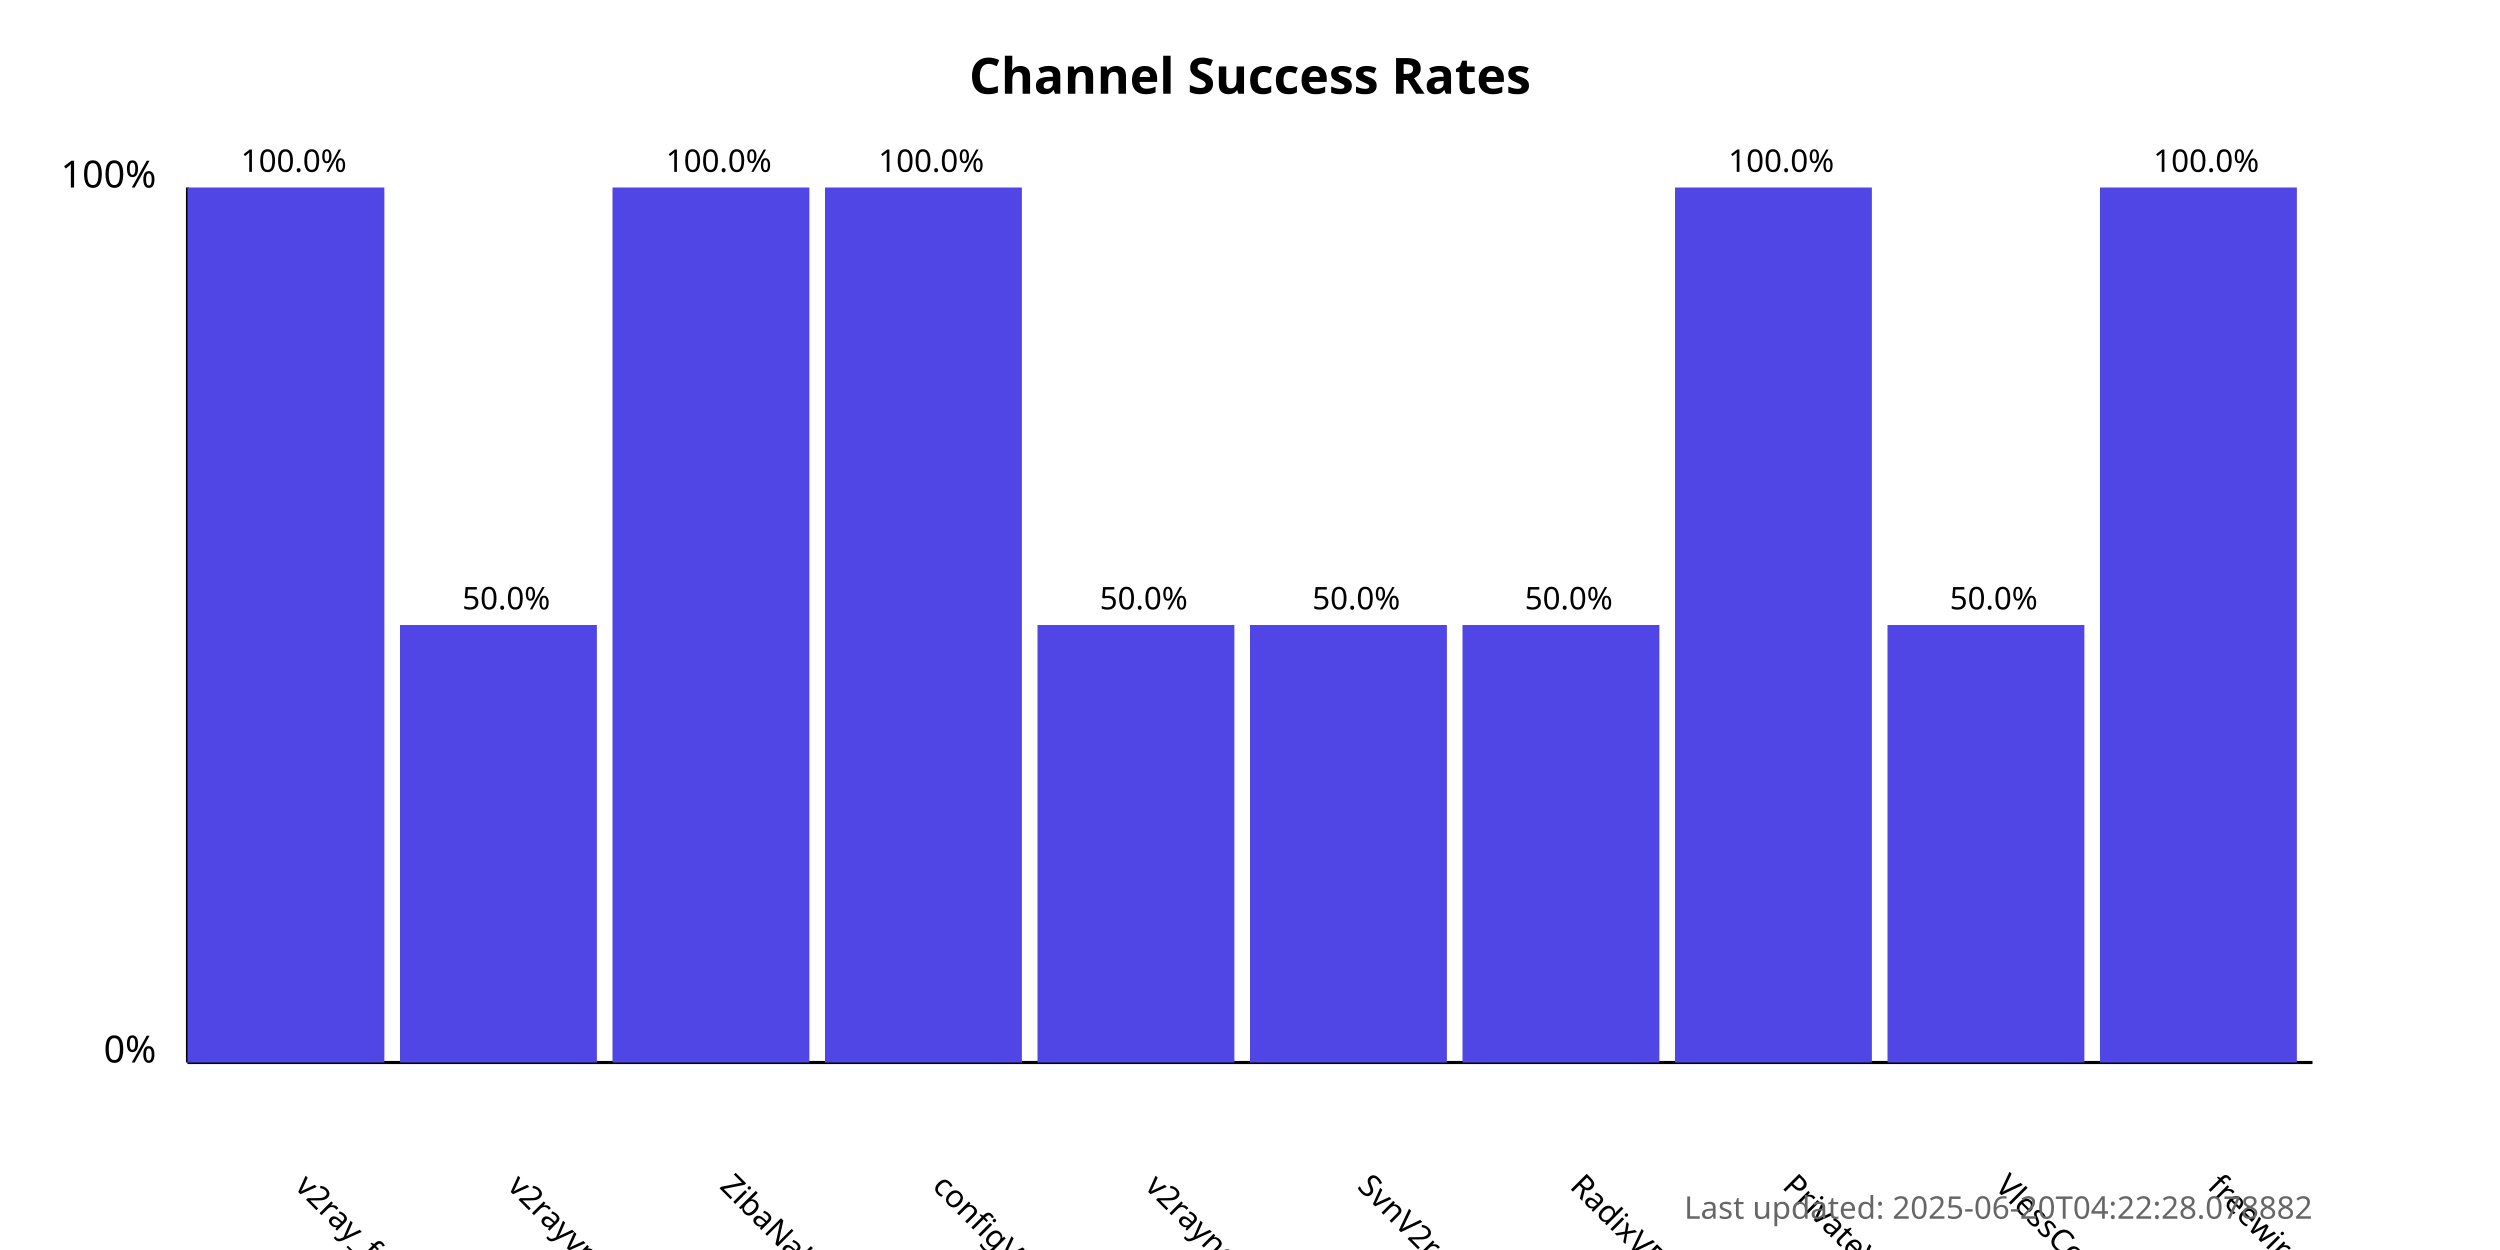
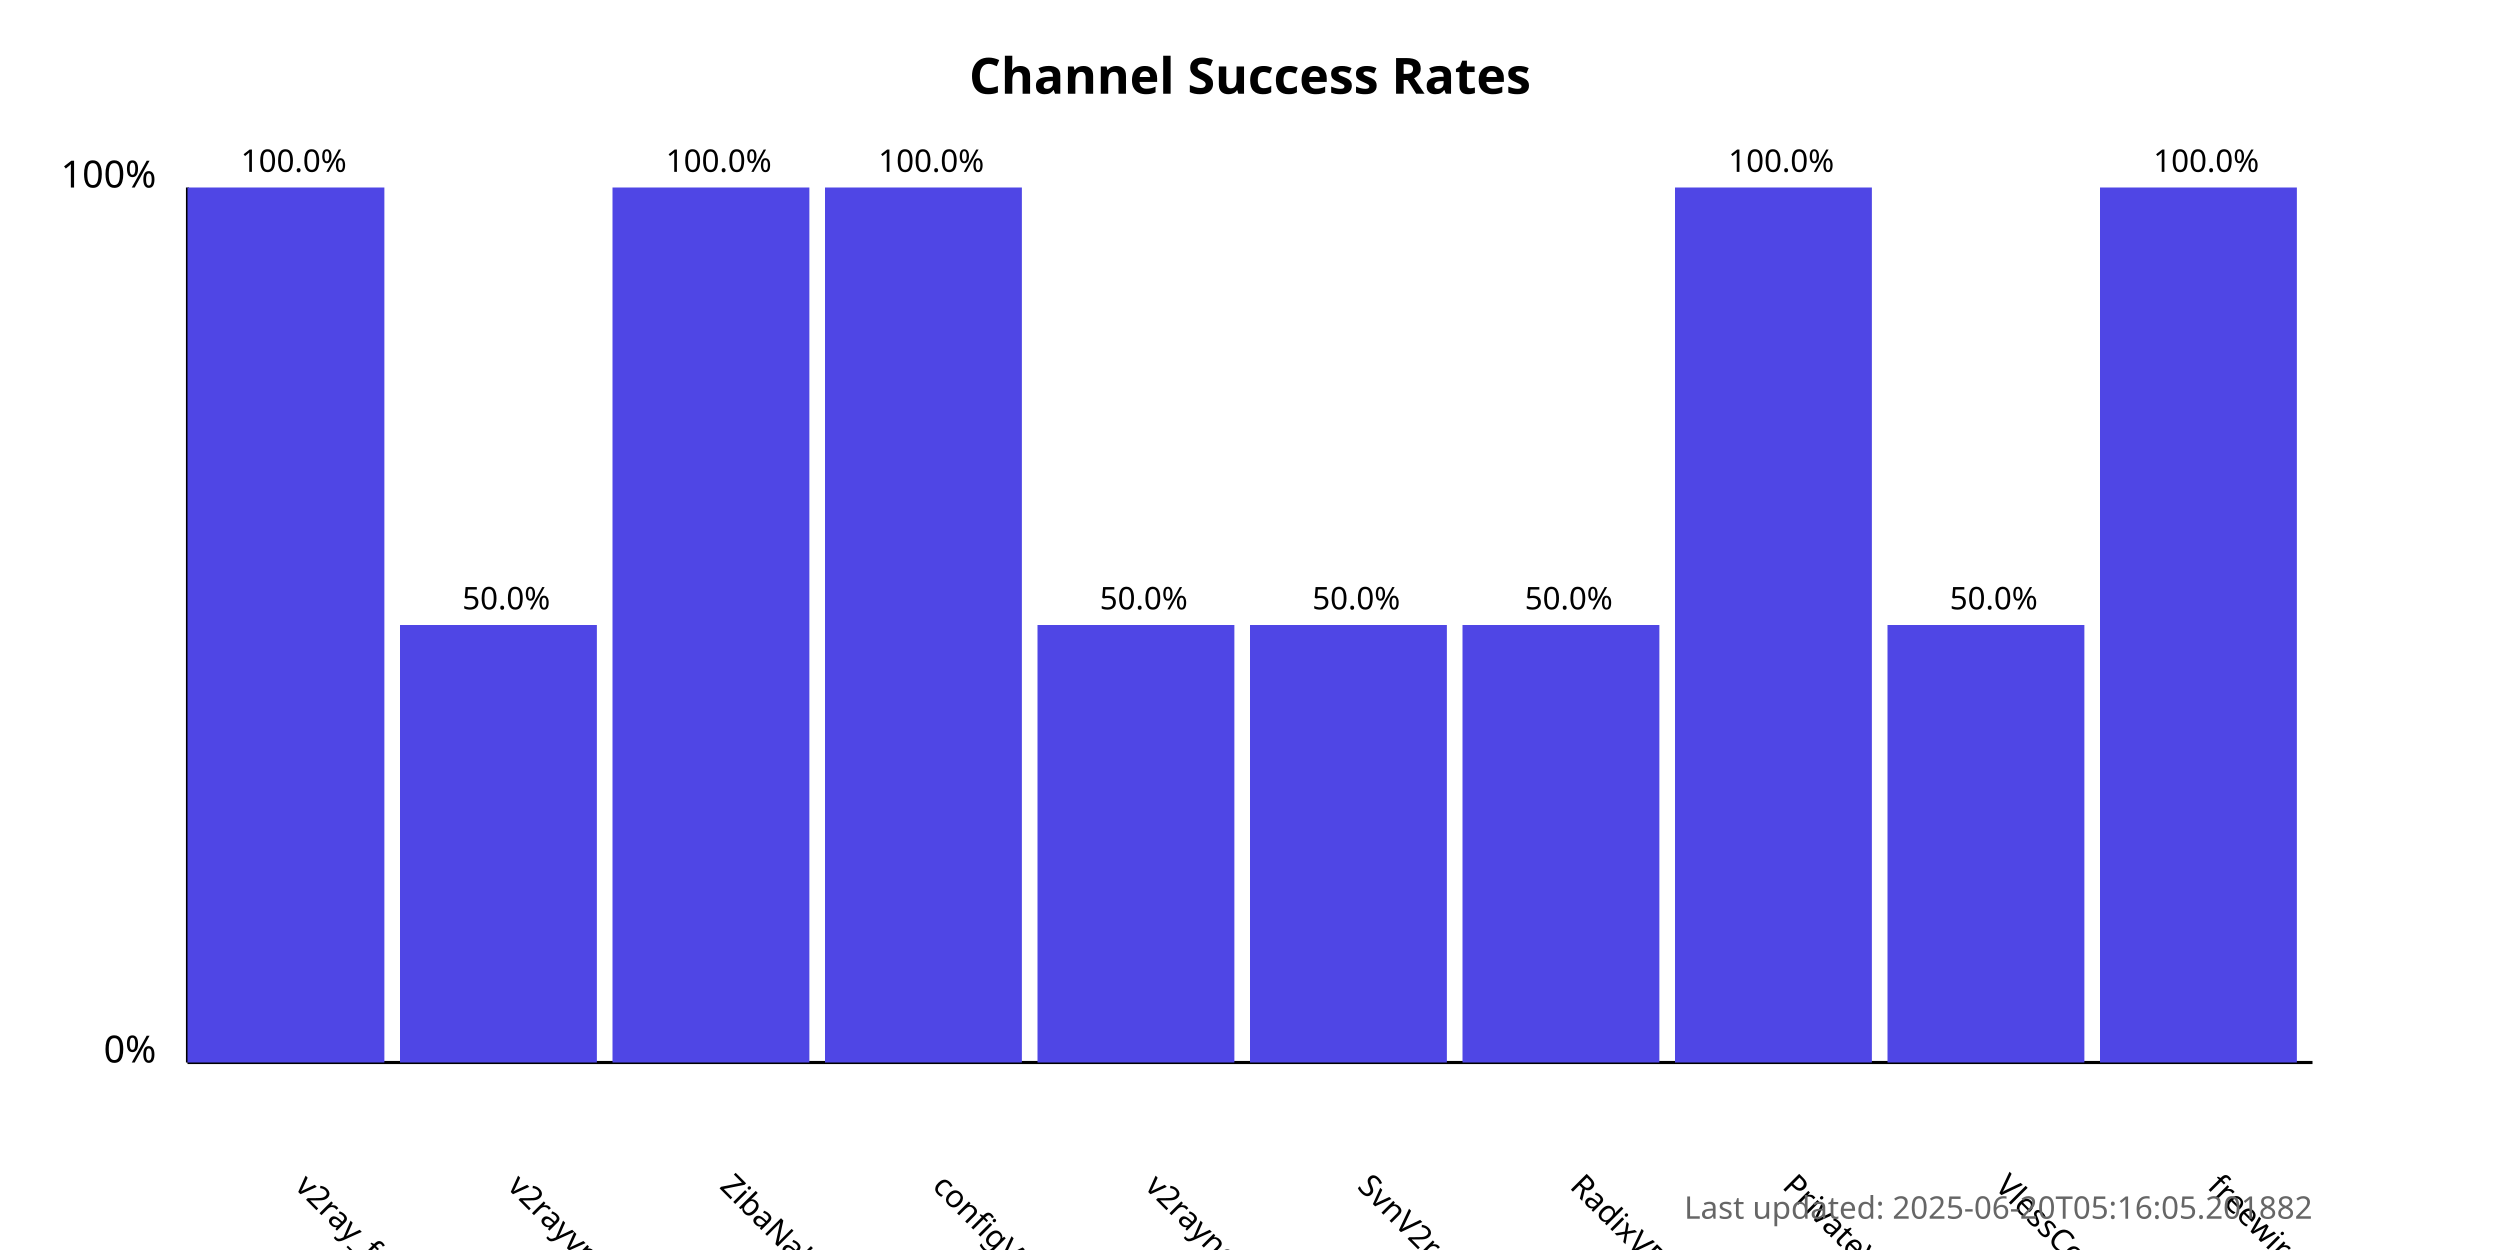
<svg xmlns="http://www.w3.org/2000/svg" width="800" height="400">
  <style>
            .chart-title { font: bold 16px sans-serif; }
            .axis-label { font: 12px sans-serif; }
            .tick-label { font: 10px sans-serif; }
            .bar { fill: #4f46e5; }
            .bar:hover { fill: #6366f1; }
            .timestamp { font: 10px sans-serif; fill: #666; }
        </style>
  <text x="400.0" y="30" text-anchor="middle" class="chart-title">
            Channel Success Rates
        </text>
  <line x1="60" y1="340" x2="60" y2="60" stroke="black" stroke-width="1" />
  <line x1="60" y1="340" x2="740" y2="340" stroke="black" stroke-width="1" />
  <text x="50" y="340" text-anchor="end" class="axis-label">0%</text>
  <text x="50" y="60" text-anchor="end" class="axis-label">100%</text>
  <g>
    <rect x="60" y="60.0" width="63.0" height="280.0" class="bar" />
    <text x="94.0" y="380" transform="rotate(45, 94.0, 380)" text-anchor="start" class="tick-label">
                v2ray_free_conf
            </text>
    <text x="94.0" y="55.0" text-anchor="middle" class="tick-label">
                100.0%
            </text>
  </g>
  <g>
    <rect x="128.0" y="200.0" width="63.0" height="140.0" class="bar" />
    <text x="162.0" y="380" transform="rotate(45, 162.0, 380)" text-anchor="start" class="tick-label">
                v2rayvpno
            </text>
    <text x="162.0" y="195.0" text-anchor="middle" class="tick-label">
                50.0%
            </text>
  </g>
  <g>
    <rect x="196.0" y="60.0" width="63.0" height="280.0" class="bar" />
    <text x="230.0" y="380" transform="rotate(45, 230.0, 380)" text-anchor="start" class="tick-label">
                ZibaNabz
            </text>
    <text x="230.0" y="55.0" text-anchor="middle" class="tick-label">
                100.0%
            </text>
  </g>
  <g>
    <rect x="264.0" y="60.0" width="63.0" height="280.0" class="bar" />
    <text x="298.0" y="380" transform="rotate(45, 298.0, 380)" text-anchor="start" class="tick-label">
                configV2rayForFree
            </text>
    <text x="298.0" y="55.0" text-anchor="middle" class="tick-label">
                100.0%
            </text>
  </g>
  <g>
    <rect x="332.0" y="200.0" width="63.0" height="140.0" class="bar" />
    <text x="366.0" y="380" transform="rotate(45, 366.0, 380)" text-anchor="start" class="tick-label">
                v2rayngvpn
            </text>
    <text x="366.0" y="195.0" text-anchor="middle" class="tick-label">
                50.0%
            </text>
  </g>
  <g>
    <rect x="400.0" y="200.0" width="63.0" height="140.0" class="bar" />
    <text x="434.0" y="380" transform="rotate(45, 434.0, 380)" text-anchor="start" class="tick-label">
                SvnV2ray
            </text>
    <text x="434.0" y="195.0" text-anchor="middle" class="tick-label">
                50.0%
            </text>
  </g>
  <g>
    <rect x="468.0" y="200.0" width="63.0" height="140.0" class="bar" />
    <text x="502.0" y="380" transform="rotate(45, 502.0, 380)" text-anchor="start" class="tick-label">
                RadixVPN
            </text>
    <text x="502.0" y="195.0" text-anchor="middle" class="tick-label">
                50.0%
            </text>
  </g>
  <g>
    <rect x="536.0" y="60.0" width="63.0" height="280.0" class="bar" />
    <text x="570.0" y="380" transform="rotate(45, 570.0, 380)" text-anchor="start" class="tick-label">
                PrivateVPNs
            </text>
    <text x="570.0" y="55.0" text-anchor="middle" class="tick-label">
                100.0%
            </text>
  </g>
  <g>
    <rect x="604.0" y="200.0" width="63.0" height="140.0" class="bar" />
    <text x="638.0" y="380" transform="rotate(45, 638.0, 380)" text-anchor="start" class="tick-label">
                VlessConfig
            </text>
    <text x="638.0" y="195.0" text-anchor="middle" class="tick-label">
                50.0%
            </text>
  </g>
  <g>
    <rect x="672.0" y="60.0" width="63.0" height="280.0" class="bar" />
    <text x="706.0" y="380" transform="rotate(45, 706.0, 380)" text-anchor="start" class="tick-label">
                freewireguard
            </text>
    <text x="706.0" y="55.0" text-anchor="middle" class="tick-label">
                100.0%
            </text>
  </g>
  <text x="740" y="390" text-anchor="end" class="timestamp">
-             Last updated: 2025-06-20T04:22:28.078882
+             Last updated: 2025-06-20T05:16:05.201882
        </text>
</svg>
